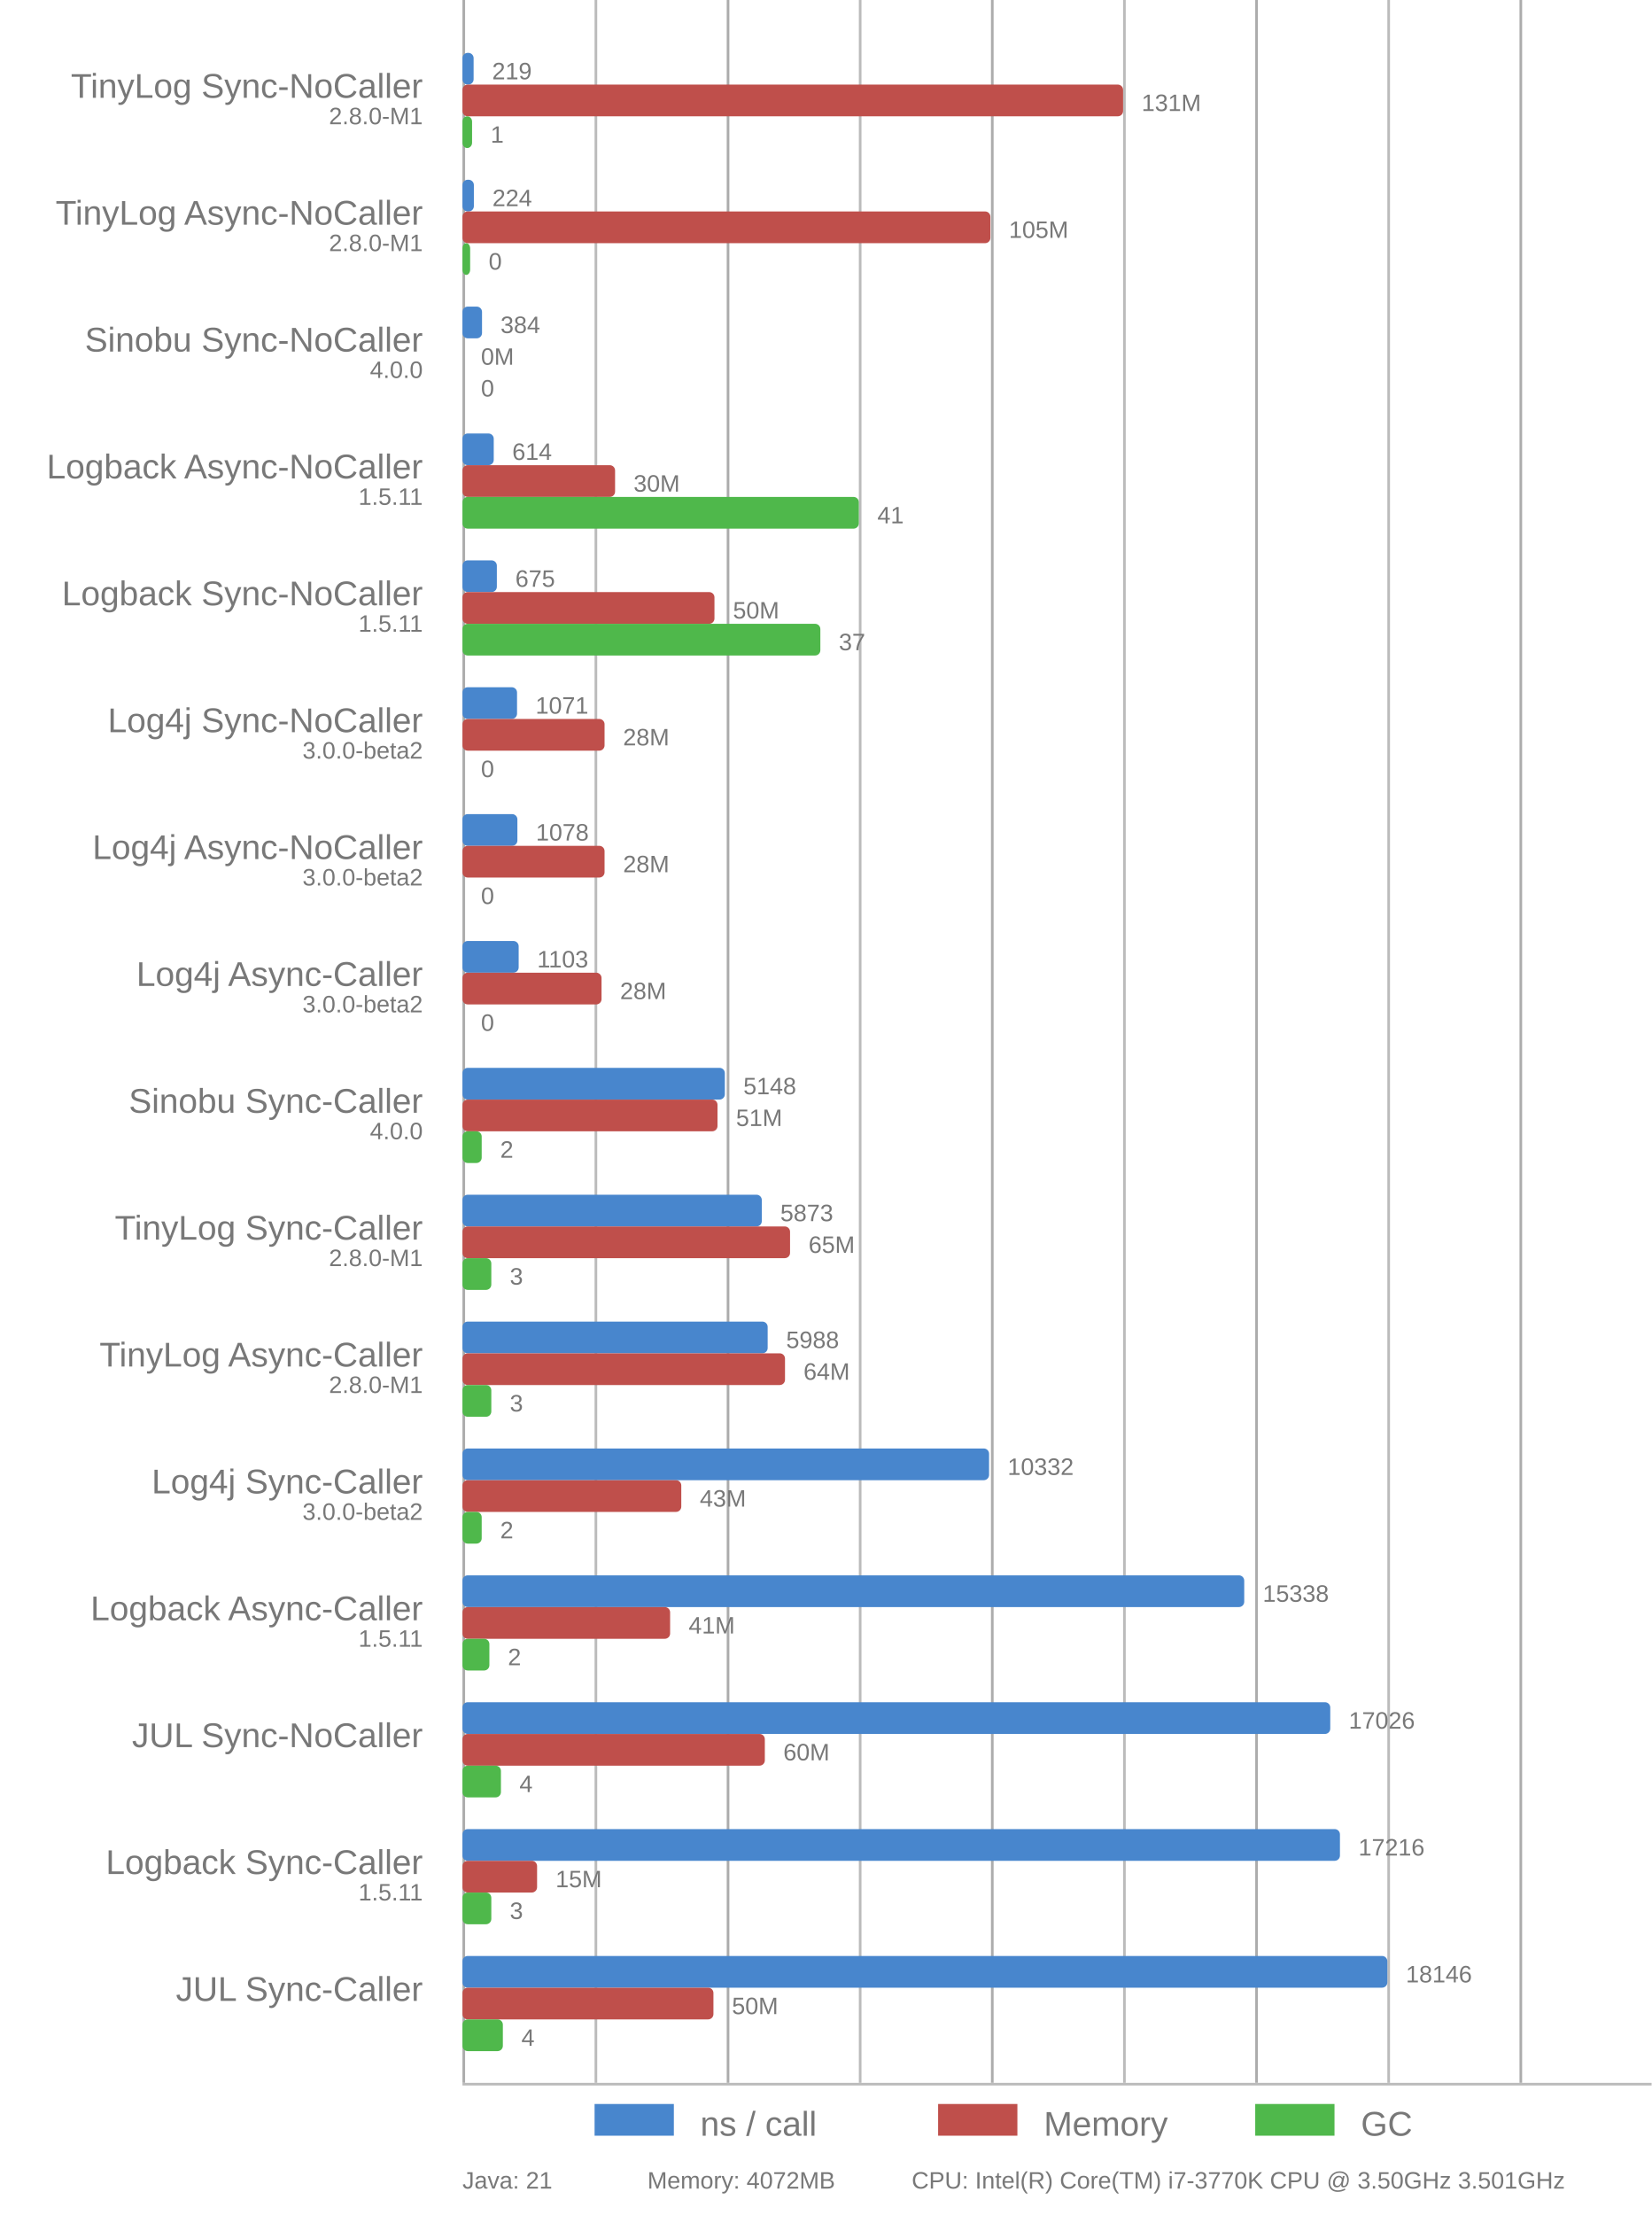
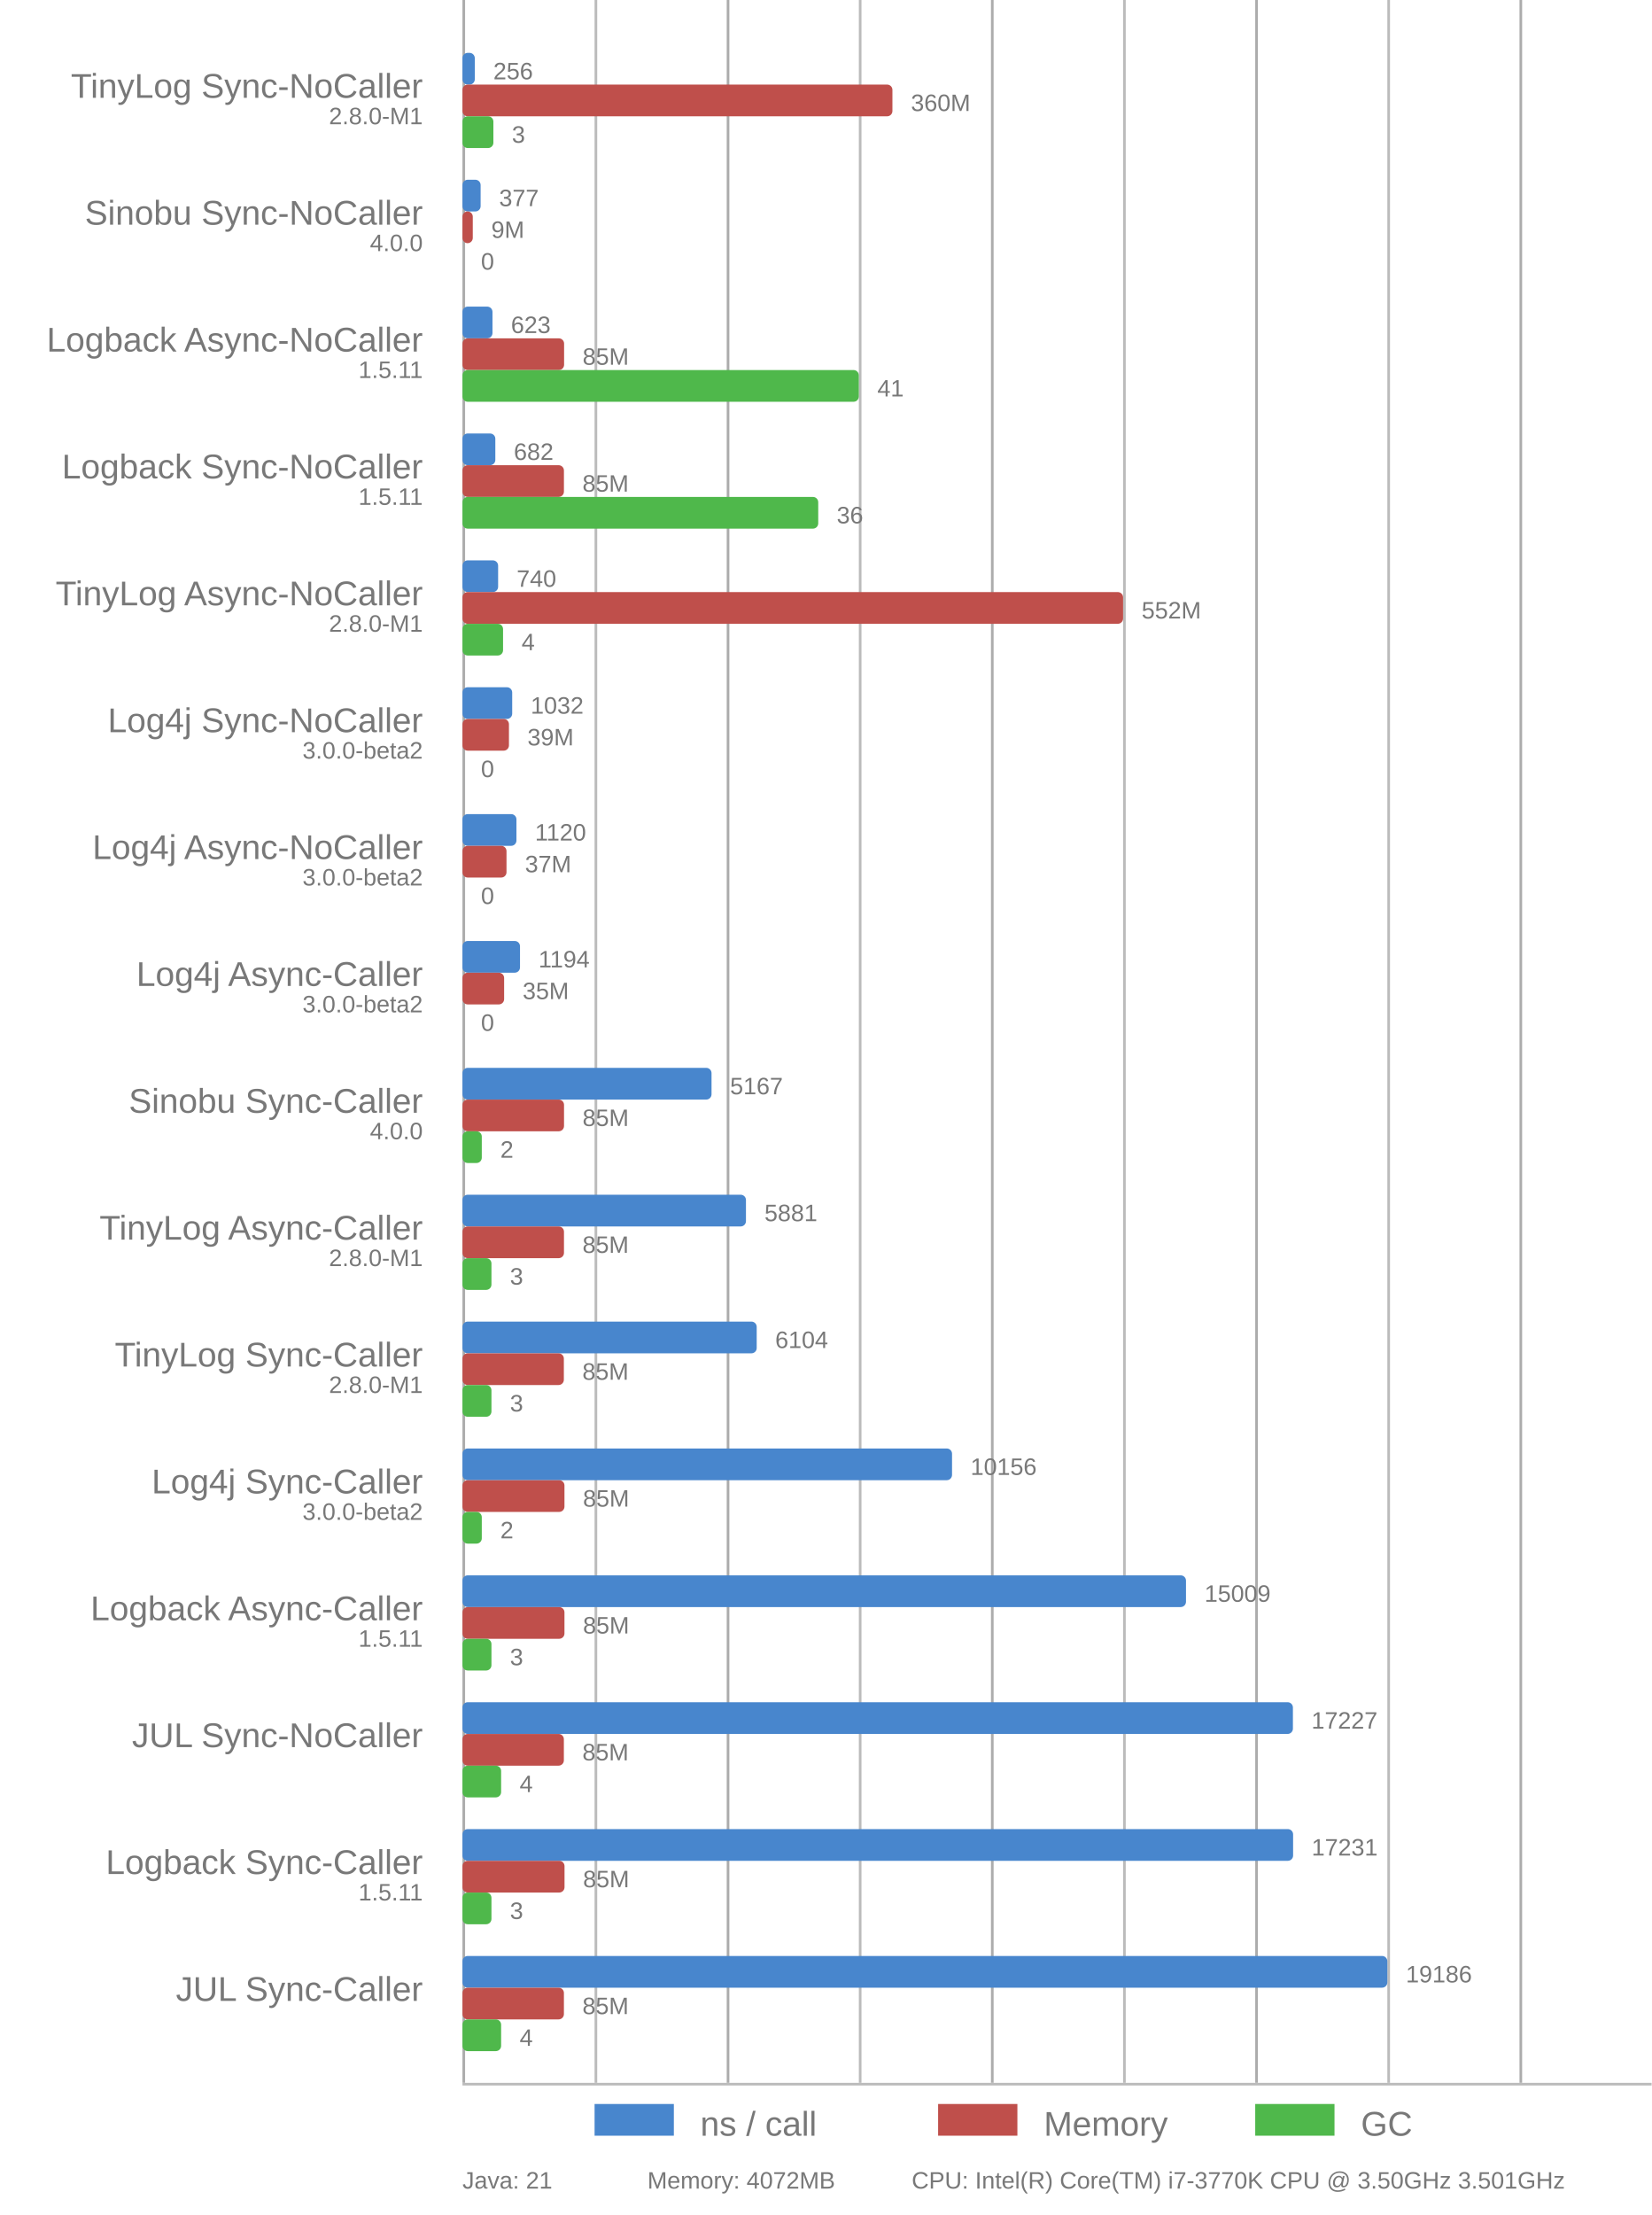
<svg xmlns="http://www.w3.org/2000/svg" viewBox="0 0 625 838">
  <style>
      text {
          font-family: Arial;
          font-size: 13px;
          fill: #787878;
      }

      .desc {
          font-size: 9px;
      }

      .vline {
          fill: #acacac;
          stroke: none;
          stroke-width: 0;
      }

      .subline {
          fill: #bbb;
          stroke: none;
          stroke-width: 0;
      }

      .call {
          fill: #4886CD;
          stroke-linejoin: round;
          height: 12px;
      }

      .gc {
          fill: #4FB84B;
          stroke-linejoin: round;
          height: 12px;
      }

      .memory {
          fill: #BF4F4B;
          stroke-linejoin: round;
          height: 12px;
      }
  </style>
  <g>
    <rect x="175" y="0" width="1" height="788" class="vline" />
    <rect x="275" y="0" width="1" height="788" class="vline" />
    <rect x="375" y="0" width="1" height="788" class="vline" />
    <rect x="475" y="0" width="1" height="788" class="vline" />
    <rect x="575" y="0" width="1" height="788" class="vline" />
    <rect x="225" y="0" width="1" height="788" class="subline" />
    <rect x="325" y="0" width="1" height="788" class="subline" />
    <rect x="425" y="0" width="1" height="788" class="subline" />
    <rect x="525" y="0" width="1" height="788" class="subline" />
    <rect x="175" y="788" width="450" height="1" class="subline" />
    <rect x="225" y="796" width="30" class="call" />
    <text x="265" y="808">ns / call</text>
    <rect x="355" y="796" width="30" class="memory" />
    <text x="395" y="808">Memory</text>
    <rect x="475" y="796" width="30" class="gc" />
    <text x="515" y="808">GC</text>
  </g>
-   <rect x="175" y="20" width="4.224" rx="2" ry="2" class="call" />
-   <rect x="175" y="32" width="250" rx="2" ry="2" class="memory" />
-   <rect x="175" y="44" width="3.641" rx="2" ry="2" class="gc" />
+   <rect x="175" y="20" width="4.67" rx="2" ry="2" class="call" />
+   <rect x="175" y="32" width="162.71" rx="2" ry="2" class="memory" />
+   <rect x="175" y="44" width="11.707" rx="2" ry="2" class="gc" />
  <text x="160" y="37" text-anchor="end">TinyLog Sync-NoCaller</text>
  <text x="160" y="47" text-anchor="end" class="desc">2.8.0-M1</text>
-   <text x="186.224" y="30" class="desc">219</text>
-   <text x="432" y="42" class="desc">131M</text>
-   <text x="185.641" y="54" class="desc">1</text>
-   <rect x="175" y="68" width="4.321" rx="2" ry="2" class="call" />
-   <rect x="175" y="80" width="199.79" rx="2" ry="2" class="memory" />
-   <rect x="175" y="92" width="2.913" rx="2" ry="2" class="gc" />
-   <text x="160" y="85" text-anchor="end">TinyLog Async-NoCaller</text>
-   <text x="160" y="95" text-anchor="end" class="desc">2.8.0-M1</text>
-   <text x="186.321" y="78" class="desc">224</text>
-   <text x="381.79" y="90" class="desc">105M</text>
-   <text x="184.913" y="102" class="desc">0</text>
-   <rect x="175" y="116" width="7.407" rx="2" ry="2" class="call" />
-   <rect x="175" y="128" width="0" rx="2" ry="2" class="memory" />
-   <rect x="175" y="140" width="0" rx="2" ry="2" class="gc" />
-   <text x="160" y="133" text-anchor="end">Sinobu Sync-NoCaller</text>
-   <text x="160" y="143" text-anchor="end" class="desc">4.0.0</text>
-   <text x="189.407" y="126" class="desc">384</text>
-   <text x="182" y="138" class="desc">0M</text>
-   <text x="182" y="150" class="desc">0</text>
-   <rect x="175" y="164" width="11.843" rx="2" ry="2" class="call" />
-   <rect x="175" y="176" width="57.757" rx="2" ry="2" class="memory" />
-   <rect x="175" y="188" width="150" rx="2" ry="2" class="gc" />
-   <text x="160" y="181" text-anchor="end">Logback Async-NoCaller</text>
+   <text x="186.67" y="30" class="desc">256</text>
+   <text x="344.71" y="42" class="desc">360M</text>
+   <text x="193.707" y="54" class="desc">3</text>
+   <rect x="175" y="68" width="6.877" rx="2" ry="2" class="call" />
+   <rect x="175" y="80" width="3.911" rx="2" ry="2" class="memory" />
+   <rect x="175" y="92" width="0" rx="2" ry="2" class="gc" />
+   <text x="160" y="85" text-anchor="end">Sinobu Sync-NoCaller</text>
+   <text x="160" y="95" text-anchor="end" class="desc">4.0.0</text>
+   <text x="188.877" y="78" class="desc">377</text>
+   <text x="185.911" y="90" class="desc">9M</text>
+   <text x="182" y="102" class="desc">0</text>
+   <rect x="175" y="116" width="11.365" rx="2" ry="2" class="call" />
+   <rect x="175" y="128" width="38.466" rx="2" ry="2" class="memory" />
+   <rect x="175" y="140" width="150" rx="2" ry="2" class="gc" />
+   <text x="160" y="133" text-anchor="end">Logback Async-NoCaller</text>
+   <text x="160" y="143" text-anchor="end" class="desc">1.5.11</text>
+   <text x="193.365" y="126" class="desc">623</text>
+   <text x="220.466" y="138" class="desc">85M</text>
+   <text x="332" y="150" class="desc">41</text>
+   <rect x="175" y="164" width="12.441" rx="2" ry="2" class="call" />
+   <rect x="175" y="176" width="38.402" rx="2" ry="2" class="memory" />
+   <rect x="175" y="188" width="134.634" rx="2" ry="2" class="gc" />
+   <text x="160" y="181" text-anchor="end">Logback Sync-NoCaller</text>
  <text x="160" y="191" text-anchor="end" class="desc">1.5.11</text>
-   <text x="193.843" y="174" class="desc">614</text>
-   <text x="239.757" y="186" class="desc">30M</text>
-   <text x="332" y="198" class="desc">41</text>
-   <rect x="175" y="212" width="13.019" rx="2" ry="2" class="call" />
-   <rect x="175" y="224" width="95.366" rx="2" ry="2" class="memory" />
-   <rect x="175" y="236" width="135.437" rx="2" ry="2" class="gc" />
-   <text x="160" y="229" text-anchor="end">Logback Sync-NoCaller</text>
-   <text x="160" y="239" text-anchor="end" class="desc">1.5.11</text>
-   <text x="195.019" y="222" class="desc">675</text>
-   <text x="277.366" y="234" class="desc">50M</text>
-   <text x="317.437" y="246" class="desc">37</text>
-   <rect x="175" y="260" width="20.657" rx="2" ry="2" class="call" />
-   <rect x="175" y="272" width="53.776" rx="2" ry="2" class="memory" />
+   <text x="194.441" y="174" class="desc">682</text>
+   <text x="220.402" y="186" class="desc">85M</text>
+   <text x="316.634" y="198" class="desc">36</text>
+   <rect x="175" y="212" width="13.499" rx="2" ry="2" class="call" />
+   <rect x="175" y="224" width="250" rx="2" ry="2" class="memory" />
+   <rect x="175" y="236" width="15.366" rx="2" ry="2" class="gc" />
+   <text x="160" y="229" text-anchor="end">TinyLog Async-NoCaller</text>
+   <text x="160" y="239" text-anchor="end" class="desc">2.8.0-M1</text>
+   <text x="195.499" y="222" class="desc">740</text>
+   <text x="432" y="234" class="desc">552M</text>
+   <text x="197.366" y="246" class="desc">4</text>
+   <rect x="175" y="260" width="18.826" rx="2" ry="2" class="call" />
+   <rect x="175" y="272" width="17.599" rx="2" ry="2" class="memory" />
  <rect x="175" y="284" width="0" rx="2" ry="2" class="gc" />
  <text x="160" y="277" text-anchor="end">Log4j Sync-NoCaller</text>
  <text x="160" y="287" text-anchor="end" class="desc">3.0.0-beta2</text>
-   <text x="202.657" y="270" class="desc">1071</text>
-   <text x="235.776" y="282" class="desc">28M</text>
+   <text x="200.826" y="270" class="desc">1032</text>
+   <text x="199.599" y="282" class="desc">39M</text>
  <text x="182" y="294" class="desc">0</text>
-   <rect x="175" y="308" width="20.792" rx="2" ry="2" class="call" />
-   <rect x="175" y="320" width="53.776" rx="2" ry="2" class="memory" />
+   <rect x="175" y="308" width="20.432" rx="2" ry="2" class="call" />
+   <rect x="175" y="320" width="16.67" rx="2" ry="2" class="memory" />
  <rect x="175" y="332" width="0" rx="2" ry="2" class="gc" />
  <text x="160" y="325" text-anchor="end">Log4j Async-NoCaller</text>
  <text x="160" y="335" text-anchor="end" class="desc">3.0.0-beta2</text>
-   <text x="202.792" y="318" class="desc">1078</text>
-   <text x="235.776" y="330" class="desc">28M</text>
+   <text x="202.432" y="318" class="desc">1120</text>
+   <text x="198.67" y="330" class="desc">37M</text>
  <text x="182" y="342" class="desc">0</text>
-   <rect x="175" y="356" width="21.275" rx="2" ry="2" class="call" />
-   <rect x="175" y="368" width="52.632" rx="2" ry="2" class="memory" />
+   <rect x="175" y="356" width="21.782" rx="2" ry="2" class="call" />
+   <rect x="175" y="368" width="15.772" rx="2" ry="2" class="memory" />
  <rect x="175" y="380" width="0" rx="2" ry="2" class="gc" />
  <text x="160" y="373" text-anchor="end">Log4j Async-Caller</text>
  <text x="160" y="383" text-anchor="end" class="desc">3.0.0-beta2</text>
-   <text x="203.275" y="366" class="desc">1103</text>
-   <text x="234.632" y="378" class="desc">28M</text>
+   <text x="203.782" y="366" class="desc">1194</text>
+   <text x="197.772" y="378" class="desc">35M</text>
  <text x="182" y="390" class="desc">0</text>
-   <rect x="175" y="404" width="99.295" rx="2" ry="2" class="call" />
-   <rect x="175" y="416" width="96.518" rx="2" ry="2" class="memory" />
-   <rect x="175" y="428" width="7.282" rx="2" ry="2" class="gc" />
+   <rect x="175" y="404" width="94.259" rx="2" ry="2" class="call" />
+   <rect x="175" y="416" width="38.439" rx="2" ry="2" class="memory" />
+   <rect x="175" y="428" width="7.317" rx="2" ry="2" class="gc" />
  <text x="160" y="421" text-anchor="end">Sinobu Sync-Caller</text>
  <text x="160" y="431" text-anchor="end" class="desc">4.0.0</text>
-   <text x="281.295" y="414" class="desc">5148</text>
-   <text x="278.518" y="426" class="desc">51M</text>
-   <text x="189.282" y="438" class="desc">2</text>
-   <rect x="175" y="452" width="113.278" rx="2" ry="2" class="call" />
-   <rect x="175" y="464" width="123.969" rx="2" ry="2" class="memory" />
-   <rect x="175" y="476" width="10.922" rx="2" ry="2" class="gc" />
-   <text x="160" y="469" text-anchor="end">TinyLog Sync-Caller</text>
+   <text x="276.259" y="414" class="desc">5167</text>
+   <text x="220.439" y="426" class="desc">85M</text>
+   <text x="189.317" y="438" class="desc">2</text>
+   <rect x="175" y="452" width="107.284" rx="2" ry="2" class="call" />
+   <rect x="175" y="464" width="38.42" rx="2" ry="2" class="memory" />
+   <rect x="175" y="476" width="10.976" rx="2" ry="2" class="gc" />
+   <text x="160" y="469" text-anchor="end">TinyLog Async-Caller</text>
  <text x="160" y="479" text-anchor="end" class="desc">2.8.0-M1</text>
-   <text x="295.278" y="462" class="desc">5873</text>
-   <text x="305.969" y="474" class="desc">65M</text>
-   <text x="192.922" y="486" class="desc">3</text>
-   <rect x="175" y="500" width="115.497" rx="2" ry="2" class="call" />
-   <rect x="175" y="512" width="122.061" rx="2" ry="2" class="memory" />
-   <rect x="175" y="524" width="10.922" rx="2" ry="2" class="gc" />
-   <text x="160" y="517" text-anchor="end">TinyLog Async-Caller</text>
+   <text x="289.284" y="462" class="desc">5881</text>
+   <text x="220.42" y="474" class="desc">85M</text>
+   <text x="192.976" y="486" class="desc">3</text>
+   <rect x="175" y="500" width="111.352" rx="2" ry="2" class="call" />
+   <rect x="175" y="512" width="38.371" rx="2" ry="2" class="memory" />
+   <rect x="175" y="524" width="10.976" rx="2" ry="2" class="gc" />
+   <text x="160" y="517" text-anchor="end">TinyLog Sync-Caller</text>
  <text x="160" y="527" text-anchor="end" class="desc">2.8.0-M1</text>
-   <text x="297.497" y="510" class="desc">5988</text>
-   <text x="304.061" y="522" class="desc">64M</text>
-   <text x="192.922" y="534" class="desc">3</text>
-   <rect x="175" y="548" width="199.284" rx="2" ry="2" class="call" />
-   <rect x="175" y="560" width="82.811" rx="2" ry="2" class="memory" />
-   <rect x="175" y="572" width="7.282" rx="2" ry="2" class="gc" />
+   <text x="293.352" y="510" class="desc">6104</text>
+   <text x="220.371" y="522" class="desc">85M</text>
+   <text x="192.976" y="534" class="desc">3</text>
+   <rect x="175" y="548" width="185.271" rx="2" ry="2" class="call" />
+   <rect x="175" y="560" width="38.603" rx="2" ry="2" class="memory" />
+   <rect x="175" y="572" width="7.317" rx="2" ry="2" class="gc" />
  <text x="160" y="565" text-anchor="end">Log4j Sync-Caller</text>
  <text x="160" y="575" text-anchor="end" class="desc">3.0.0-beta2</text>
-   <text x="381.284" y="558" class="desc">10332</text>
-   <text x="264.811" y="570" class="desc">43M</text>
-   <text x="189.282" y="582" class="desc">2</text>
-   <rect x="175" y="596" width="295.839" rx="2" ry="2" class="call" />
-   <rect x="175" y="608" width="78.586" rx="2" ry="2" class="memory" />
-   <rect x="175" y="620" width="10.194" rx="2" ry="2" class="gc" />
+   <text x="367.271" y="558" class="desc">10156</text>
+   <text x="220.603" y="570" class="desc">85M</text>
+   <text x="189.317" y="582" class="desc">2</text>
+   <rect x="175" y="596" width="273.801" rx="2" ry="2" class="call" />
+   <rect x="175" y="608" width="38.605" rx="2" ry="2" class="memory" />
+   <rect x="175" y="620" width="10.976" rx="2" ry="2" class="gc" />
  <text x="160" y="613" text-anchor="end">Logback Async-Caller</text>
  <text x="160" y="623" text-anchor="end" class="desc">1.5.11</text>
-   <text x="477.839" y="606" class="desc">15338</text>
-   <text x="260.586" y="618" class="desc">41M</text>
-   <text x="192.194" y="630" class="desc">2</text>
-   <rect x="175" y="644" width="328.397" rx="2" ry="2" class="call" />
-   <rect x="175" y="656" width="114.427" rx="2" ry="2" class="memory" />
-   <rect x="175" y="668" width="14.563" rx="2" ry="2" class="gc" />
+   <text x="455.801" y="606" class="desc">15009</text>
+   <text x="220.605" y="618" class="desc">85M</text>
+   <text x="192.976" y="630" class="desc">3</text>
+   <rect x="175" y="644" width="314.263" rx="2" ry="2" class="call" />
+   <rect x="175" y="656" width="38.377" rx="2" ry="2" class="memory" />
+   <rect x="175" y="668" width="14.634" rx="2" ry="2" class="gc" />
  <text x="160" y="661" text-anchor="end">JUL Sync-NoCaller</text>
  <text x="160" y="671" text-anchor="end" class="desc" />
-   <text x="510.397" y="654" class="desc">17026</text>
-   <text x="296.427" y="666" class="desc">60M</text>
-   <text x="196.563" y="678" class="desc">4</text>
-   <rect x="175" y="692" width="332.062" rx="2" ry="2" class="call" />
-   <rect x="175" y="704" width="28.243" rx="2" ry="2" class="memory" />
-   <rect x="175" y="716" width="10.922" rx="2" ry="2" class="gc" />
+   <text x="496.263" y="654" class="desc">17227</text>
+   <text x="220.377" y="666" class="desc">85M</text>
+   <text x="196.634" y="678" class="desc">4</text>
+   <rect x="175" y="692" width="314.336" rx="2" ry="2" class="call" />
+   <rect x="175" y="704" width="38.627" rx="2" ry="2" class="memory" />
+   <rect x="175" y="716" width="10.976" rx="2" ry="2" class="gc" />
  <text x="160" y="709" text-anchor="end">Logback Sync-Caller</text>
  <text x="160" y="719" text-anchor="end" class="desc">1.5.11</text>
-   <text x="514.062" y="702" class="desc">17216</text>
-   <text x="210.243" y="714" class="desc">15M</text>
-   <text x="192.922" y="726" class="desc">3</text>
+   <text x="496.336" y="702" class="desc">17231</text>
+   <text x="220.627" y="714" class="desc">85M</text>
+   <text x="192.976" y="726" class="desc">3</text>
  <rect x="175" y="740" width="350" rx="2" ry="2" class="call" />
-   <rect x="175" y="752" width="94.977" rx="2" ry="2" class="memory" />
-   <rect x="175" y="764" width="15.291" rx="2" ry="2" class="gc" />
+   <rect x="175" y="752" width="38.396" rx="2" ry="2" class="memory" />
+   <rect x="175" y="764" width="14.634" rx="2" ry="2" class="gc" />
  <text x="160" y="757" text-anchor="end">JUL Sync-Caller</text>
  <text x="160" y="767" text-anchor="end" class="desc" />
-   <text x="532" y="750" class="desc">18146</text>
-   <text x="276.977" y="762" class="desc">50M</text>
-   <text x="197.291" y="774" class="desc">4</text>
+   <text x="532" y="750" class="desc">19186</text>
+   <text x="220.396" y="762" class="desc">85M</text>
+   <text x="196.634" y="774" class="desc">4</text>
  <text x="175" y="828" class="desc">Java: 21</text>
  <text x="245" y="828" class="desc">Memory: 4072MB</text>
  <text x="345" y="828" class="desc">CPU: Intel(R) Core(TM) i7-3770K CPU @ 3.50GHz 3.501GHz</text>
</svg>
